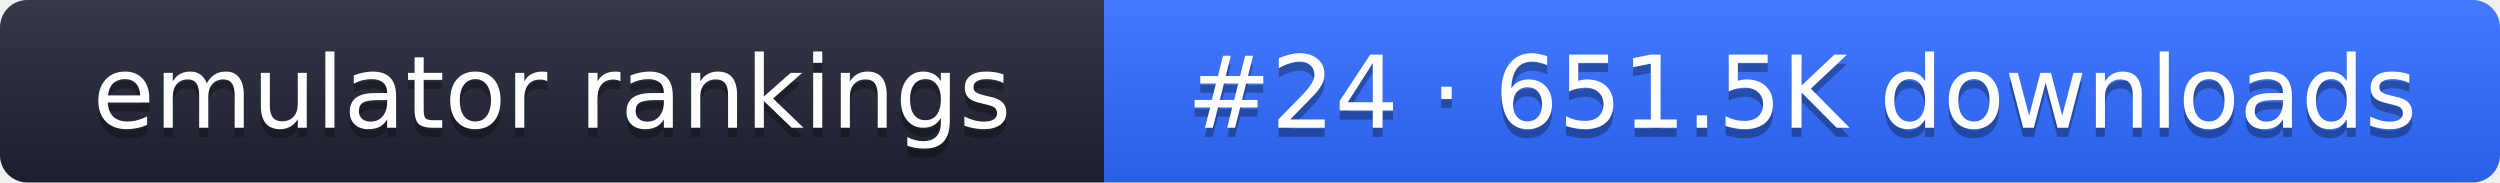
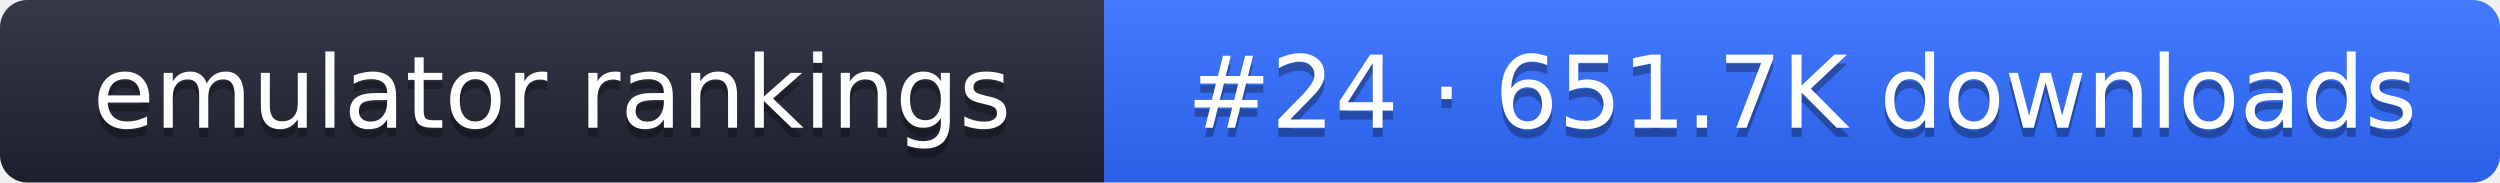
- <svg xmlns="http://www.w3.org/2000/svg" width="274" height="20" role="img" aria-label="emulator rankings: #24 · 651.5K downloads">
+ <svg xmlns="http://www.w3.org/2000/svg" width="274" height="20" role="img" aria-label="emulator rankings: #24 · 651.7K downloads">
  <linearGradient id="g" x2="0" y2="100%">
    <stop offset="0" stop-color="#fff" stop-opacity=".1" />
    <stop offset="1" stop-opacity=".1" />
  </linearGradient>
  <clipPath id="r">
    <rect width="274" height="20" rx="3" fill="#fff" />
  </clipPath>
  <g clip-path="url(#r)">
    <rect width="121" height="20" fill="#1f2433" />
    <rect x="121" width="153" height="20" fill="#2f6bff" />
    <rect width="274" height="20" fill="url(#g)" />
  </g>
  <g fill="#fff" text-anchor="middle" font-family="Verdana,DejaVu Sans,sans-serif" font-size="11">
    <text x="60.5" y="15" fill="#010101" fill-opacity=".3">emulator rankings</text>
    <text x="60.5" y="14">emulator rankings</text>
-     <text x="197.5" y="15" fill="#010101" fill-opacity=".3">#24 · 651.5K downloads</text>
-     <text x="197.5" y="14">#24 · 651.5K downloads</text>
+     <text x="197.5" y="15" fill="#010101" fill-opacity=".3">#24 · 651.7K downloads</text>
+     <text x="197.5" y="14">#24 · 651.7K downloads</text>
  </g>
</svg>
